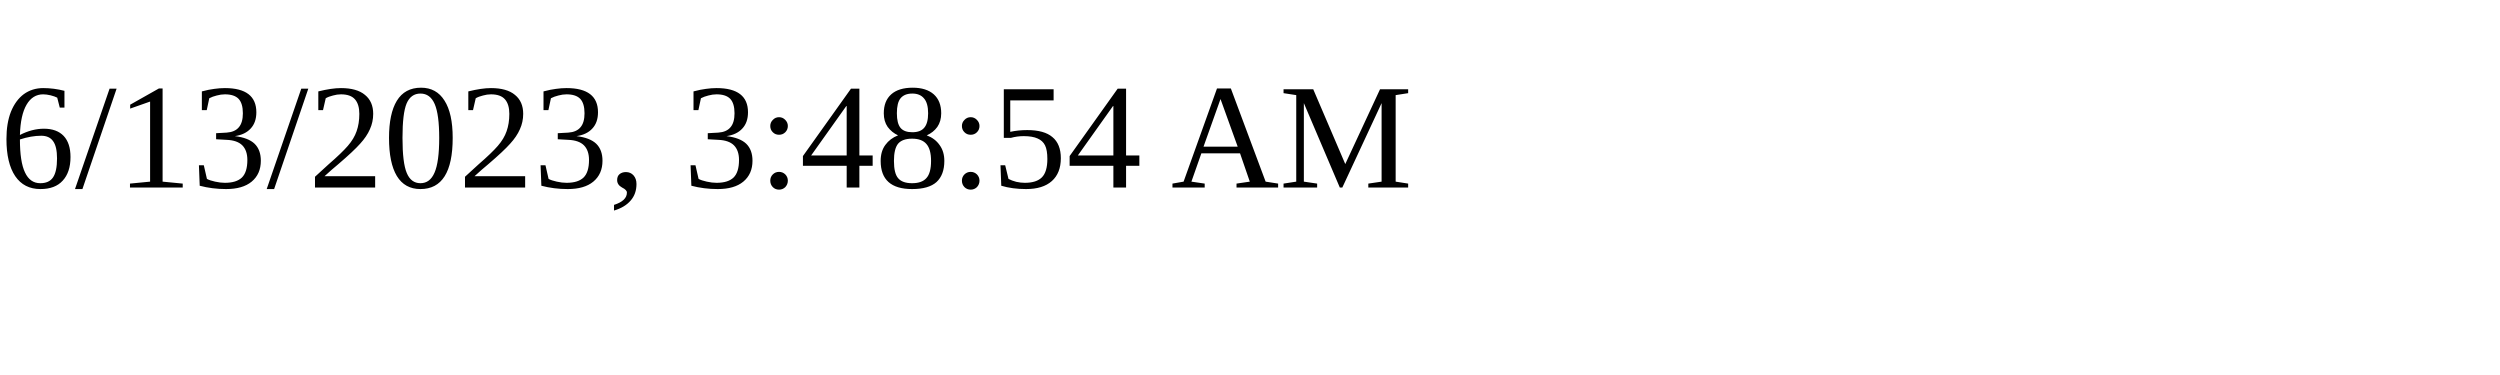
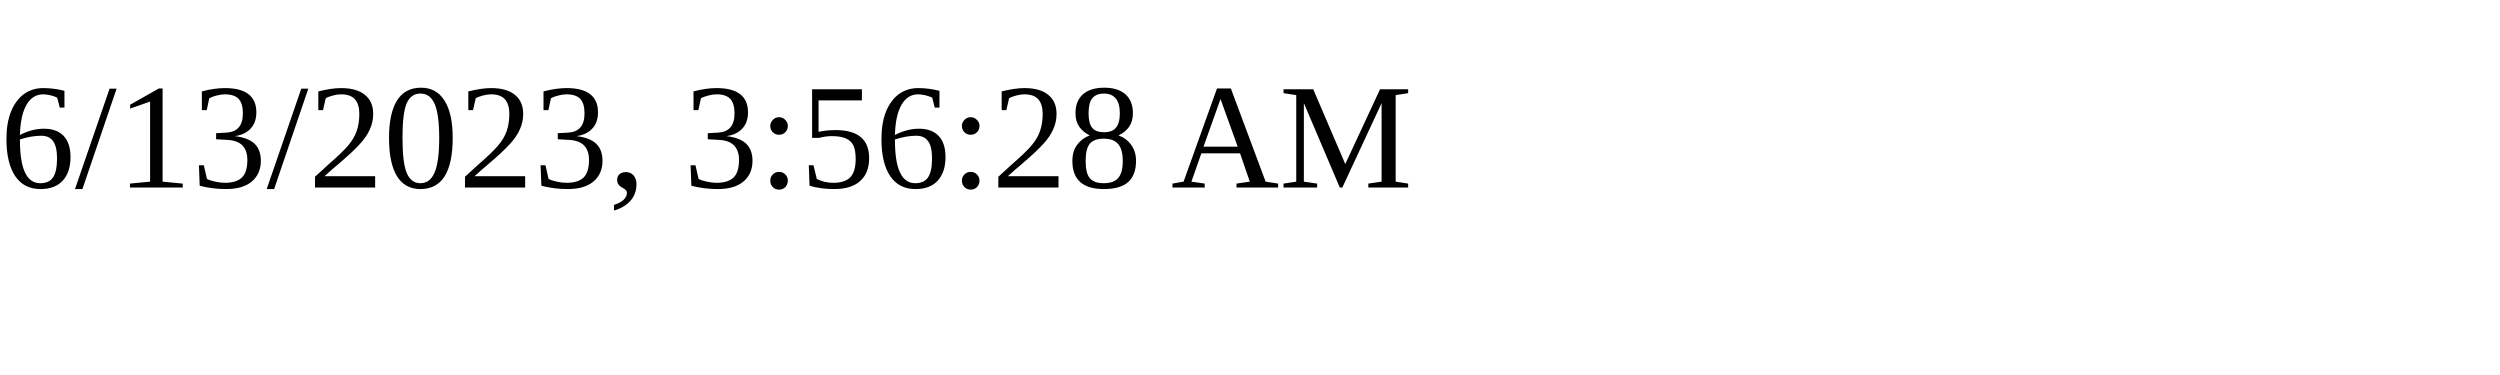
<svg xmlns="http://www.w3.org/2000/svg" height="30" width="200">
-   <text x="0" y="15">6/13/2023, 3:48:54 AM</text>
+   <text x="0" y="15">6/13/2023, 3:56:28 AM</text>
</svg>
